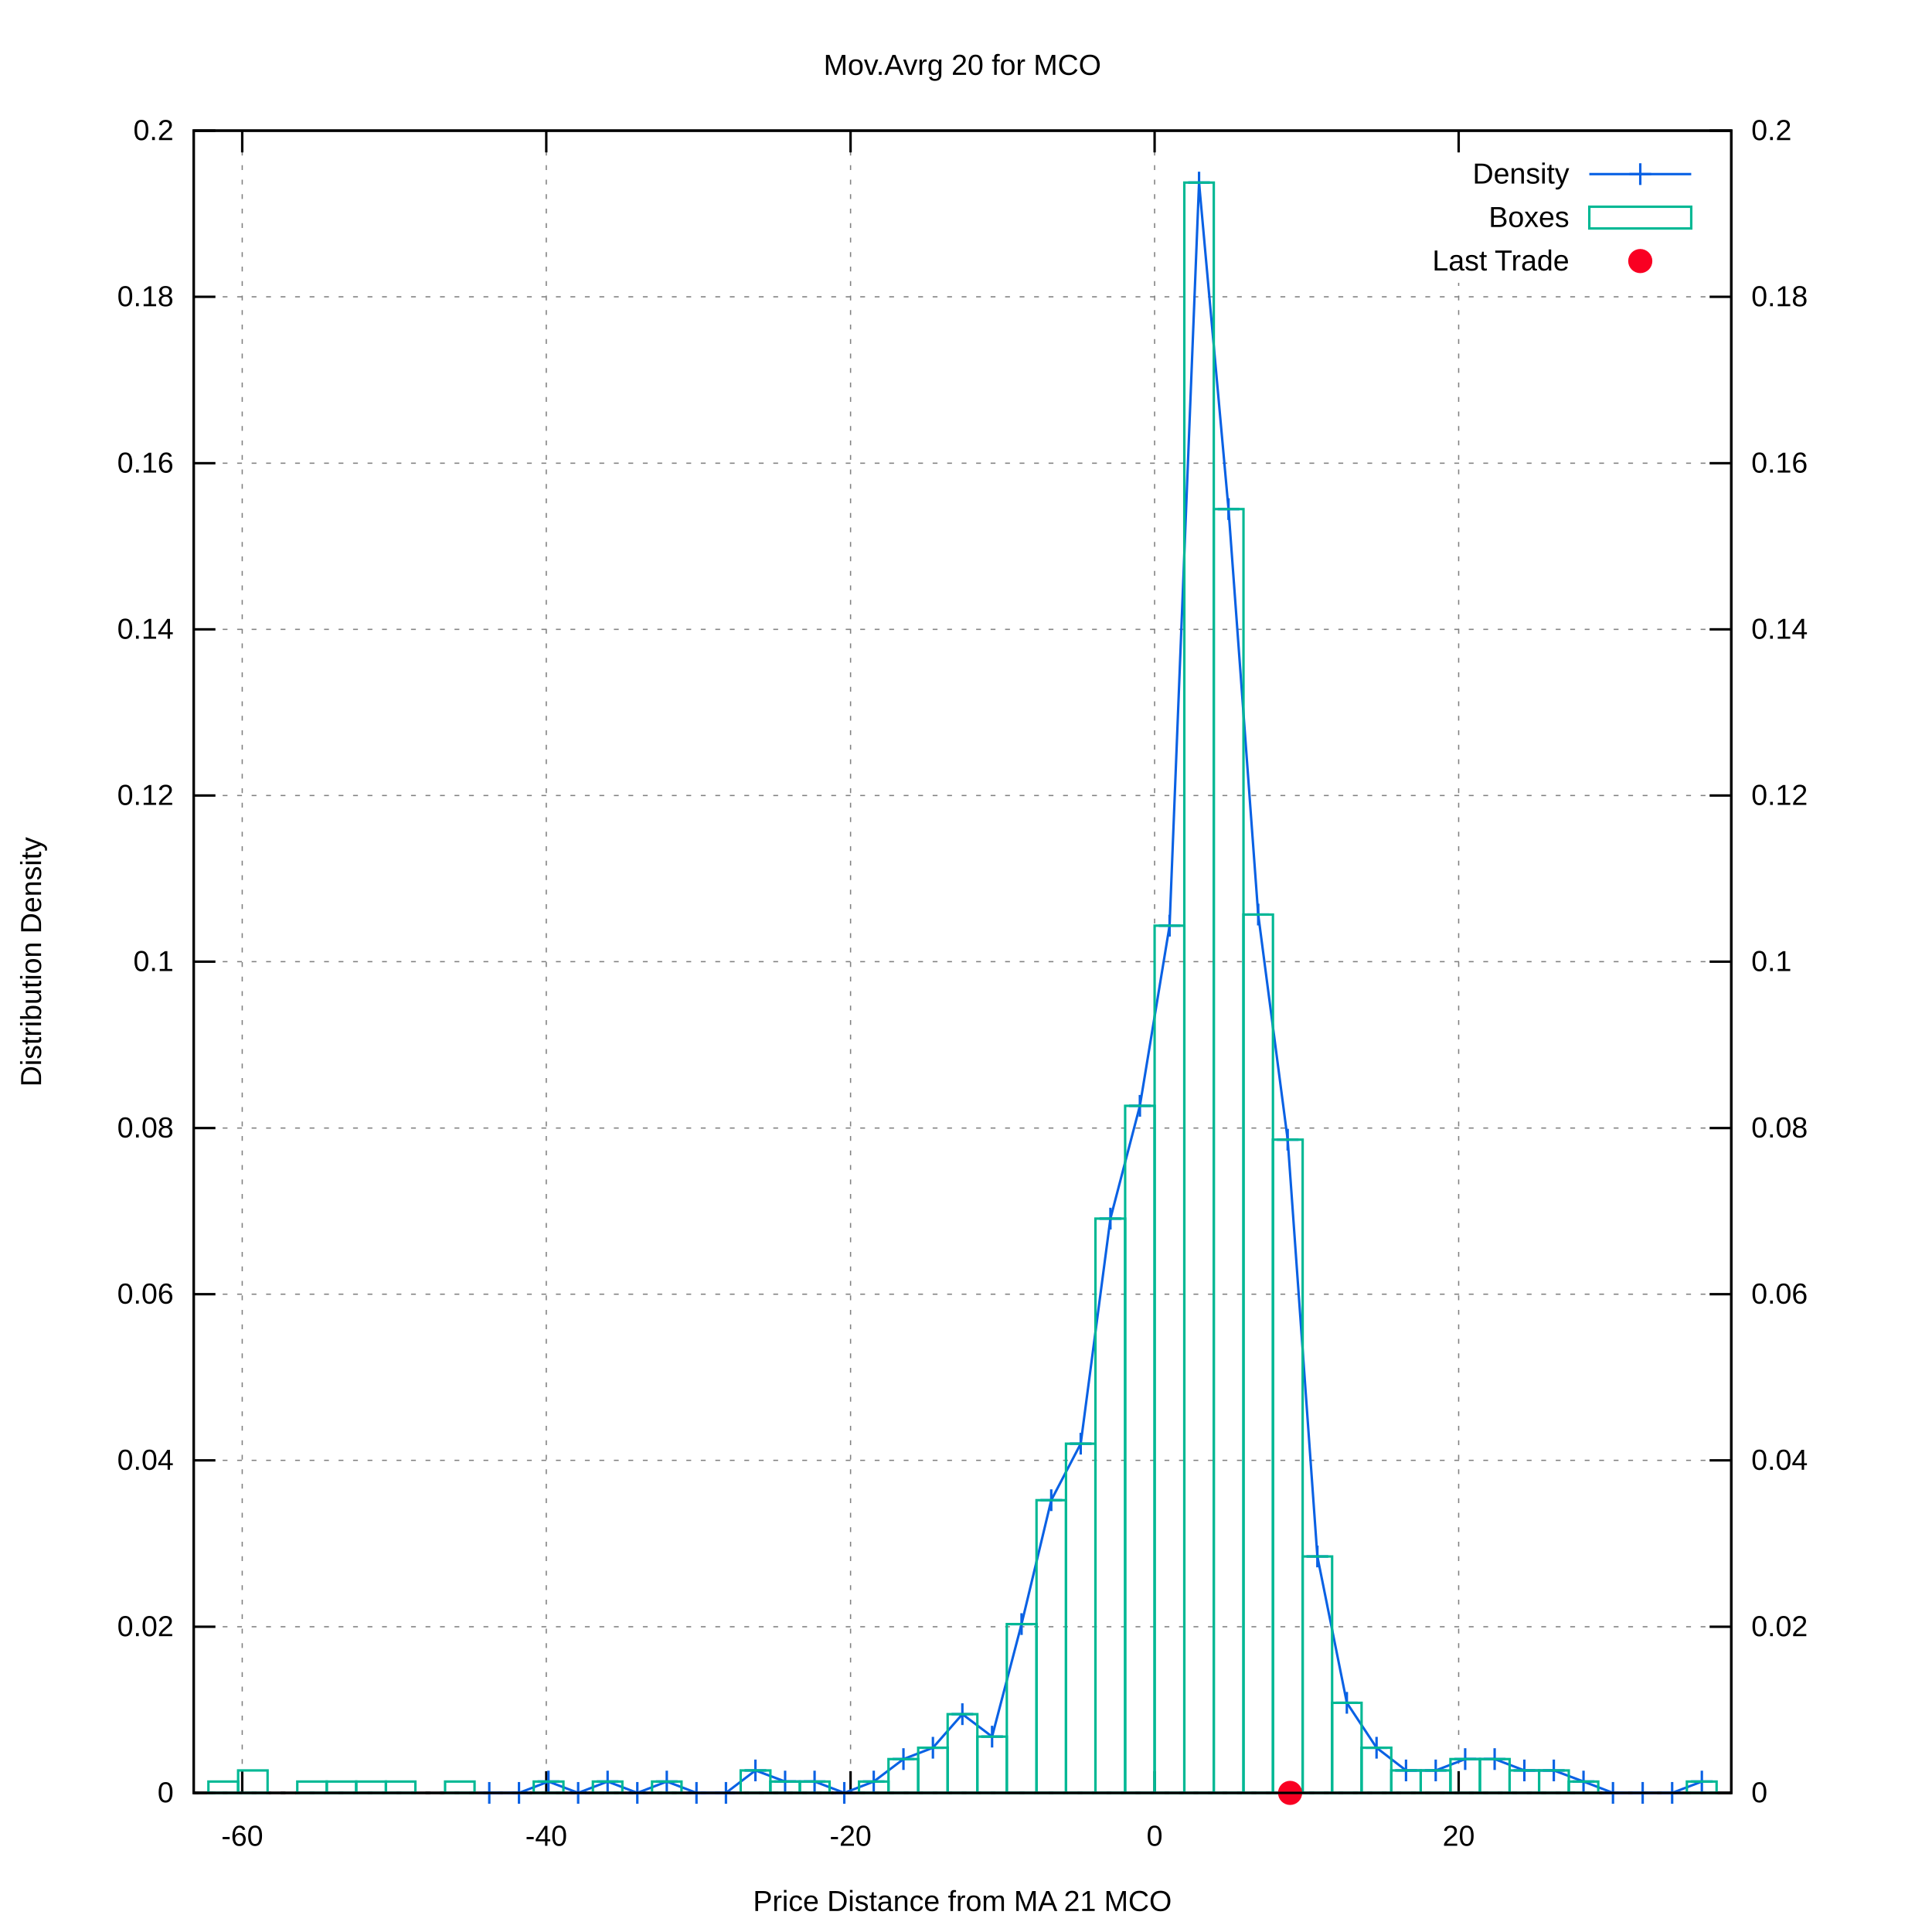
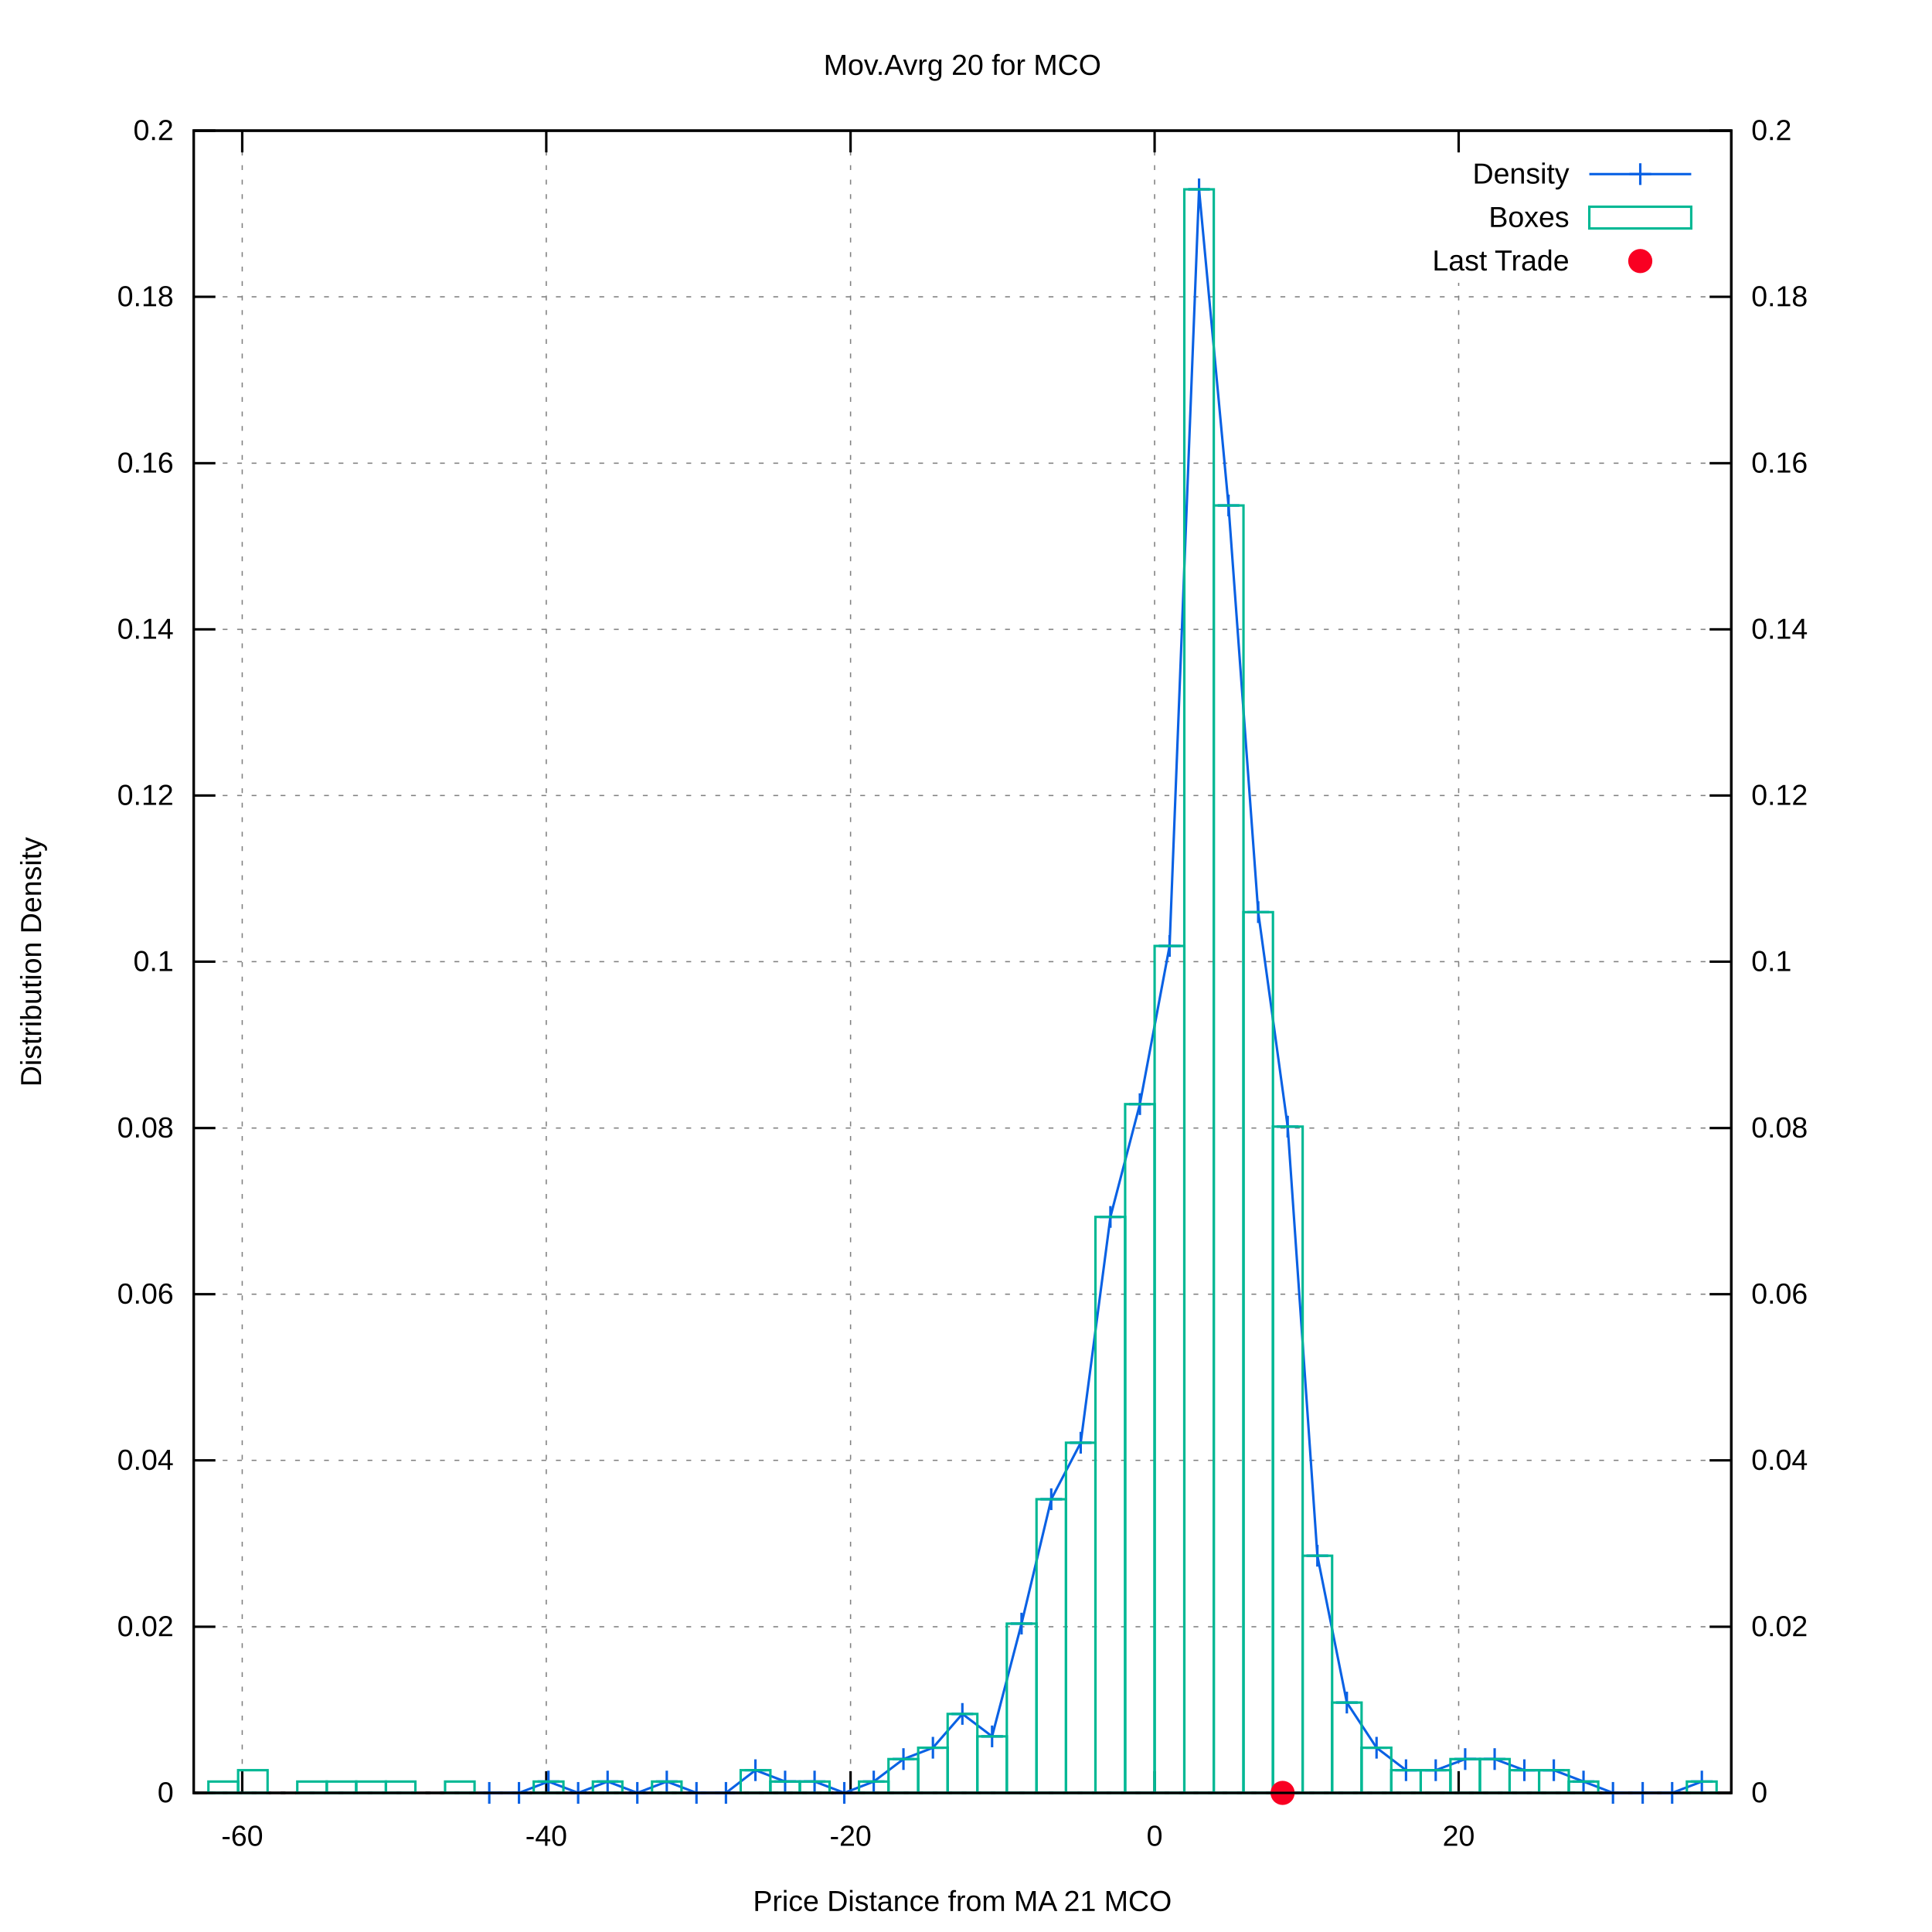
<svg xmlns="http://www.w3.org/2000/svg" xmlns:xlink="http://www.w3.org/1999/xlink" viewBox="0 0 800 800">
  <g id="gnuplot_canvas">
    <rect x="0" y="0" width="800" height="800" fill="#ffffff" />
    <defs>
      <circle id="gpDot" r="0.5" stroke-width="0.5" />
      <path id="gpPt0" stroke-width="0.222" stroke="currentColor" d="M-1,0 h2 M0,-1 v2" />
      <path id="gpPt1" stroke-width="0.222" stroke="currentColor" d="M-1,-1 L1,1 M1,-1 L-1,1" />
      <path id="gpPt2" stroke-width="0.222" stroke="currentColor" d="M-1,0 L1,0 M0,-1 L0,1 M-1,-1 L1,1 M-1,1 L1,-1" />
      <rect id="gpPt3" stroke-width="0.222" stroke="currentColor" x="-1" y="-1" width="2" height="2" />
      <rect id="gpPt4" stroke-width="0.222" stroke="currentColor" fill="currentColor" x="-1" y="-1" width="2" height="2" />
      <circle id="gpPt5" stroke-width="0.222" stroke="currentColor" cx="0" cy="0" r="1" />
      <use xlink:href="#gpPt5" id="gpPt6" fill="currentColor" stroke="none" />
      <path id="gpPt7" stroke-width="0.222" stroke="currentColor" d="M0,-1.33 L-1.33,0.67 L1.33,0.67 z" />
      <use xlink:href="#gpPt7" id="gpPt8" fill="currentColor" stroke="none" />
      <use xlink:href="#gpPt7" id="gpPt9" stroke="currentColor" transform="rotate(180)" />
      <use xlink:href="#gpPt9" id="gpPt10" fill="currentColor" stroke="none" />
      <use xlink:href="#gpPt3" id="gpPt11" stroke="currentColor" transform="rotate(45)" />
      <use xlink:href="#gpPt11" id="gpPt12" fill="currentColor" stroke="none" />
      <path id="gpPt13" stroke-width="0.222" stroke="currentColor" d="M0,1.330 L1.265,0.411 L0.782,-1.067 L-0.782,-1.076 L-1.265,0.411 z" />
      <use xlink:href="#gpPt13" id="gpPt14" fill="currentColor" stroke="none" />
      <filter id="textbox" filterUnits="objectBoundingBox" x="0" y="0" height="1" width="1">
        <feFlood flood-color="#FFFFFF" flood-opacity="1" result="bgnd" />
        <feComposite in="SourceGraphic" in2="bgnd" operator="atop" />
      </filter>
      <filter id="greybox" filterUnits="objectBoundingBox" x="0" y="0" height="1" width="1">
        <feFlood flood-color="lightgrey" flood-opacity="1" result="grey" />
        <feComposite in="SourceGraphic" in2="grey" operator="atop" />
      </filter>
    </defs>
    <g fill="none" color="#FFFFFF" stroke="black" stroke-width="1.00" stroke-linecap="butt" stroke-linejoin="miter">
</g>
    <g fill="none" color="black" stroke="currentColor" stroke-width="1.00" stroke-linecap="butt" stroke-linejoin="miter">
</g>
    <g fill="none" color="black" stroke="black" stroke-width="0.50" stroke-linecap="butt" stroke-linejoin="miter">
</g>
    <g fill="none" color="gray" stroke="currentColor" stroke-width="0.50" stroke-linecap="butt" stroke-linejoin="miter">
      <path stroke="gray" stroke-dasharray="2,4" class="gridline" d="M80.2,742.4 L716.9,742.4  " />
    </g>
    <g fill="none" color="gray" stroke="gray" stroke-width="1.00" stroke-linecap="butt" stroke-linejoin="miter">
</g>
    <g fill="none" color="black" stroke="currentColor" stroke-width="1.00" stroke-linecap="butt" stroke-linejoin="miter">
      <path stroke="black" d="M80.2,742.4 L89.2,742.4  " />
      <g transform="translate(71.9,746.3)" stroke="none" fill="black" font-family="arial" font-size="12.00" text-anchor="end">
        <text>
          <tspan font-family="arial"> 0</tspan>
        </text>
      </g>
    </g>
    <g fill="none" color="black" stroke="currentColor" stroke-width="1.00" stroke-linecap="butt" stroke-linejoin="miter">
</g>
    <g fill="none" color="black" stroke="black" stroke-width="0.50" stroke-linecap="butt" stroke-linejoin="miter">
</g>
    <g fill="none" color="gray" stroke="currentColor" stroke-width="0.50" stroke-linecap="butt" stroke-linejoin="miter">
      <path stroke="gray" stroke-dasharray="2,4" class="gridline" d="M80.2,673.6 L716.9,673.6  " />
    </g>
    <g fill="none" color="gray" stroke="gray" stroke-width="1.00" stroke-linecap="butt" stroke-linejoin="miter">
</g>
    <g fill="none" color="black" stroke="currentColor" stroke-width="1.00" stroke-linecap="butt" stroke-linejoin="miter">
      <path stroke="black" d="M80.2,673.6 L89.2,673.6  " />
      <g transform="translate(71.9,677.5)" stroke="none" fill="black" font-family="arial" font-size="12.00" text-anchor="end">
        <text>
          <tspan font-family="arial"> 0.02</tspan>
        </text>
      </g>
    </g>
    <g fill="none" color="black" stroke="currentColor" stroke-width="1.00" stroke-linecap="butt" stroke-linejoin="miter">
</g>
    <g fill="none" color="black" stroke="black" stroke-width="0.50" stroke-linecap="butt" stroke-linejoin="miter">
</g>
    <g fill="none" color="gray" stroke="currentColor" stroke-width="0.50" stroke-linecap="butt" stroke-linejoin="miter">
      <path stroke="gray" stroke-dasharray="2,4" class="gridline" d="M80.2,604.7 L716.9,604.7  " />
    </g>
    <g fill="none" color="gray" stroke="gray" stroke-width="1.00" stroke-linecap="butt" stroke-linejoin="miter">
</g>
    <g fill="none" color="black" stroke="currentColor" stroke-width="1.00" stroke-linecap="butt" stroke-linejoin="miter">
      <path stroke="black" d="M80.2,604.7 L89.2,604.7  " />
      <g transform="translate(71.9,608.6)" stroke="none" fill="black" font-family="arial" font-size="12.00" text-anchor="end">
        <text>
          <tspan font-family="arial"> 0.04</tspan>
        </text>
      </g>
    </g>
    <g fill="none" color="black" stroke="currentColor" stroke-width="1.00" stroke-linecap="butt" stroke-linejoin="miter">
</g>
    <g fill="none" color="black" stroke="black" stroke-width="0.50" stroke-linecap="butt" stroke-linejoin="miter">
</g>
    <g fill="none" color="gray" stroke="currentColor" stroke-width="0.50" stroke-linecap="butt" stroke-linejoin="miter">
      <path stroke="gray" stroke-dasharray="2,4" class="gridline" d="M80.2,535.9 L716.9,535.9  " />
    </g>
    <g fill="none" color="gray" stroke="gray" stroke-width="1.00" stroke-linecap="butt" stroke-linejoin="miter">
</g>
    <g fill="none" color="black" stroke="currentColor" stroke-width="1.00" stroke-linecap="butt" stroke-linejoin="miter">
      <path stroke="black" d="M80.2,535.9 L89.2,535.9  " />
      <g transform="translate(71.9,539.8)" stroke="none" fill="black" font-family="arial" font-size="12.00" text-anchor="end">
        <text>
          <tspan font-family="arial"> 0.06</tspan>
        </text>
      </g>
    </g>
    <g fill="none" color="black" stroke="currentColor" stroke-width="1.00" stroke-linecap="butt" stroke-linejoin="miter">
</g>
    <g fill="none" color="black" stroke="black" stroke-width="0.50" stroke-linecap="butt" stroke-linejoin="miter">
</g>
    <g fill="none" color="gray" stroke="currentColor" stroke-width="0.50" stroke-linecap="butt" stroke-linejoin="miter">
      <path stroke="gray" stroke-dasharray="2,4" class="gridline" d="M80.2,467.1 L716.9,467.1  " />
    </g>
    <g fill="none" color="gray" stroke="gray" stroke-width="1.00" stroke-linecap="butt" stroke-linejoin="miter">
</g>
    <g fill="none" color="black" stroke="currentColor" stroke-width="1.00" stroke-linecap="butt" stroke-linejoin="miter">
      <path stroke="black" d="M80.2,467.1 L89.2,467.1  " />
      <g transform="translate(71.9,471.0)" stroke="none" fill="black" font-family="arial" font-size="12.00" text-anchor="end">
        <text>
          <tspan font-family="arial"> 0.08</tspan>
        </text>
      </g>
    </g>
    <g fill="none" color="black" stroke="currentColor" stroke-width="1.00" stroke-linecap="butt" stroke-linejoin="miter">
</g>
    <g fill="none" color="black" stroke="black" stroke-width="0.50" stroke-linecap="butt" stroke-linejoin="miter">
</g>
    <g fill="none" color="gray" stroke="currentColor" stroke-width="0.50" stroke-linecap="butt" stroke-linejoin="miter">
      <path stroke="gray" stroke-dasharray="2,4" class="gridline" d="M80.2,398.2 L716.9,398.2  " />
    </g>
    <g fill="none" color="gray" stroke="gray" stroke-width="1.00" stroke-linecap="butt" stroke-linejoin="miter">
</g>
    <g fill="none" color="black" stroke="currentColor" stroke-width="1.00" stroke-linecap="butt" stroke-linejoin="miter">
      <path stroke="black" d="M80.2,398.2 L89.2,398.2  " />
      <g transform="translate(71.9,402.1)" stroke="none" fill="black" font-family="arial" font-size="12.00" text-anchor="end">
        <text>
          <tspan font-family="arial"> 0.1</tspan>
        </text>
      </g>
    </g>
    <g fill="none" color="black" stroke="currentColor" stroke-width="1.00" stroke-linecap="butt" stroke-linejoin="miter">
</g>
    <g fill="none" color="black" stroke="black" stroke-width="0.50" stroke-linecap="butt" stroke-linejoin="miter">
</g>
    <g fill="none" color="gray" stroke="currentColor" stroke-width="0.50" stroke-linecap="butt" stroke-linejoin="miter">
      <path stroke="gray" stroke-dasharray="2,4" class="gridline" d="M80.2,329.4 L716.9,329.4  " />
    </g>
    <g fill="none" color="gray" stroke="gray" stroke-width="1.00" stroke-linecap="butt" stroke-linejoin="miter">
</g>
    <g fill="none" color="black" stroke="currentColor" stroke-width="1.00" stroke-linecap="butt" stroke-linejoin="miter">
      <path stroke="black" d="M80.2,329.4 L89.2,329.4  " />
      <g transform="translate(71.9,333.3)" stroke="none" fill="black" font-family="arial" font-size="12.00" text-anchor="end">
        <text>
          <tspan font-family="arial"> 0.12</tspan>
        </text>
      </g>
    </g>
    <g fill="none" color="black" stroke="currentColor" stroke-width="1.00" stroke-linecap="butt" stroke-linejoin="miter">
</g>
    <g fill="none" color="black" stroke="black" stroke-width="0.50" stroke-linecap="butt" stroke-linejoin="miter">
</g>
    <g fill="none" color="gray" stroke="currentColor" stroke-width="0.50" stroke-linecap="butt" stroke-linejoin="miter">
      <path stroke="gray" stroke-dasharray="2,4" class="gridline" d="M80.2,260.6 L716.9,260.6  " />
    </g>
    <g fill="none" color="gray" stroke="gray" stroke-width="1.00" stroke-linecap="butt" stroke-linejoin="miter">
</g>
    <g fill="none" color="black" stroke="currentColor" stroke-width="1.00" stroke-linecap="butt" stroke-linejoin="miter">
      <path stroke="black" d="M80.2,260.6 L89.2,260.6  " />
      <g transform="translate(71.9,264.5)" stroke="none" fill="black" font-family="arial" font-size="12.00" text-anchor="end">
        <text>
          <tspan font-family="arial"> 0.14</tspan>
        </text>
      </g>
    </g>
    <g fill="none" color="black" stroke="currentColor" stroke-width="1.00" stroke-linecap="butt" stroke-linejoin="miter">
</g>
    <g fill="none" color="black" stroke="black" stroke-width="0.50" stroke-linecap="butt" stroke-linejoin="miter">
</g>
    <g fill="none" color="gray" stroke="currentColor" stroke-width="0.50" stroke-linecap="butt" stroke-linejoin="miter">
      <path stroke="gray" stroke-dasharray="2,4" class="gridline" d="M80.2,191.8 L716.9,191.8  " />
    </g>
    <g fill="none" color="gray" stroke="gray" stroke-width="1.00" stroke-linecap="butt" stroke-linejoin="miter">
</g>
    <g fill="none" color="black" stroke="currentColor" stroke-width="1.00" stroke-linecap="butt" stroke-linejoin="miter">
      <path stroke="black" d="M80.2,191.8 L89.2,191.8  " />
      <g transform="translate(71.9,195.7)" stroke="none" fill="black" font-family="arial" font-size="12.00" text-anchor="end">
        <text>
          <tspan font-family="arial"> 0.16</tspan>
        </text>
      </g>
    </g>
    <g fill="none" color="black" stroke="currentColor" stroke-width="1.00" stroke-linecap="butt" stroke-linejoin="miter">
</g>
    <g fill="none" color="black" stroke="black" stroke-width="0.50" stroke-linecap="butt" stroke-linejoin="miter">
</g>
    <g fill="none" color="gray" stroke="currentColor" stroke-width="0.50" stroke-linecap="butt" stroke-linejoin="miter">
      <path stroke="gray" stroke-dasharray="2,4" class="gridline" d="M80.2,122.9 L716.9,122.9  " />
    </g>
    <g fill="none" color="gray" stroke="gray" stroke-width="1.00" stroke-linecap="butt" stroke-linejoin="miter">
</g>
    <g fill="none" color="black" stroke="currentColor" stroke-width="1.00" stroke-linecap="butt" stroke-linejoin="miter">
      <path stroke="black" d="M80.2,122.9 L89.2,122.9  " />
      <g transform="translate(71.9,126.8)" stroke="none" fill="black" font-family="arial" font-size="12.00" text-anchor="end">
        <text>
          <tspan font-family="arial"> 0.18</tspan>
        </text>
      </g>
    </g>
    <g fill="none" color="black" stroke="currentColor" stroke-width="1.00" stroke-linecap="butt" stroke-linejoin="miter">
</g>
    <g fill="none" color="black" stroke="black" stroke-width="0.50" stroke-linecap="butt" stroke-linejoin="miter">
</g>
    <g fill="none" color="gray" stroke="currentColor" stroke-width="0.50" stroke-linecap="butt" stroke-linejoin="miter">
      <path stroke="gray" stroke-dasharray="2,4" class="gridline" d="M80.2,54.1 L716.9,54.1  " />
    </g>
    <g fill="none" color="gray" stroke="gray" stroke-width="1.00" stroke-linecap="butt" stroke-linejoin="miter">
</g>
    <g fill="none" color="black" stroke="currentColor" stroke-width="1.00" stroke-linecap="butt" stroke-linejoin="miter">
      <path stroke="black" d="M80.2,54.1 L89.2,54.1  " />
      <g transform="translate(71.9,58.0)" stroke="none" fill="black" font-family="arial" font-size="12.00" text-anchor="end">
        <text>
          <tspan font-family="arial"> 0.2</tspan>
        </text>
      </g>
    </g>
    <g fill="none" color="black" stroke="currentColor" stroke-width="1.00" stroke-linecap="butt" stroke-linejoin="miter">
</g>
    <g fill="none" color="black" stroke="black" stroke-width="0.50" stroke-linecap="butt" stroke-linejoin="miter">
</g>
    <g fill="none" color="gray" stroke="currentColor" stroke-width="0.50" stroke-linecap="butt" stroke-linejoin="miter">
      <path stroke="gray" stroke-dasharray="2,4" class="gridline" d="M100.3,742.4 L100.3,54.1  " />
    </g>
    <g fill="none" color="gray" stroke="gray" stroke-width="1.00" stroke-linecap="butt" stroke-linejoin="miter">
</g>
    <g fill="none" color="black" stroke="currentColor" stroke-width="1.00" stroke-linecap="butt" stroke-linejoin="miter">
      <path stroke="black" d="M100.3,742.4 L100.3,733.4 M100.3,54.1 L100.3,63.1  " />
      <g transform="translate(100.3,764.3)" stroke="none" fill="black" font-family="arial" font-size="12.00" text-anchor="middle">
        <text>
          <tspan font-family="arial">-60</tspan>
        </text>
      </g>
    </g>
    <g fill="none" color="black" stroke="currentColor" stroke-width="1.00" stroke-linecap="butt" stroke-linejoin="miter">
</g>
    <g fill="none" color="black" stroke="black" stroke-width="0.50" stroke-linecap="butt" stroke-linejoin="miter">
</g>
    <g fill="none" color="gray" stroke="currentColor" stroke-width="0.50" stroke-linecap="butt" stroke-linejoin="miter">
      <path stroke="gray" stroke-dasharray="2,4" class="gridline" d="M226.2,742.4 L226.2,54.1  " />
    </g>
    <g fill="none" color="gray" stroke="gray" stroke-width="1.00" stroke-linecap="butt" stroke-linejoin="miter">
</g>
    <g fill="none" color="black" stroke="currentColor" stroke-width="1.00" stroke-linecap="butt" stroke-linejoin="miter">
      <path stroke="black" d="M226.2,742.4 L226.2,733.4 M226.2,54.1 L226.2,63.1  " />
      <g transform="translate(226.2,764.3)" stroke="none" fill="black" font-family="arial" font-size="12.00" text-anchor="middle">
        <text>
          <tspan font-family="arial">-40</tspan>
        </text>
      </g>
    </g>
    <g fill="none" color="black" stroke="currentColor" stroke-width="1.00" stroke-linecap="butt" stroke-linejoin="miter">
</g>
    <g fill="none" color="black" stroke="black" stroke-width="0.50" stroke-linecap="butt" stroke-linejoin="miter">
</g>
    <g fill="none" color="gray" stroke="currentColor" stroke-width="0.50" stroke-linecap="butt" stroke-linejoin="miter">
      <path stroke="gray" stroke-dasharray="2,4" class="gridline" d="M352.2,742.4 L352.2,54.1  " />
    </g>
    <g fill="none" color="gray" stroke="gray" stroke-width="1.00" stroke-linecap="butt" stroke-linejoin="miter">
</g>
    <g fill="none" color="black" stroke="currentColor" stroke-width="1.00" stroke-linecap="butt" stroke-linejoin="miter">
      <path stroke="black" d="M352.2,742.4 L352.2,733.4 M352.2,54.1 L352.2,63.1  " />
      <g transform="translate(352.2,764.3)" stroke="none" fill="black" font-family="arial" font-size="12.00" text-anchor="middle">
        <text>
          <tspan font-family="arial">-20</tspan>
        </text>
      </g>
    </g>
    <g fill="none" color="black" stroke="currentColor" stroke-width="1.00" stroke-linecap="butt" stroke-linejoin="miter">
</g>
    <g fill="none" color="black" stroke="black" stroke-width="0.50" stroke-linecap="butt" stroke-linejoin="miter">
</g>
    <g fill="none" color="gray" stroke="currentColor" stroke-width="0.50" stroke-linecap="butt" stroke-linejoin="miter">
      <path stroke="gray" stroke-dasharray="2,4" class="gridline" d="M478.1,742.4 L478.1,54.1  " />
    </g>
    <g fill="none" color="gray" stroke="gray" stroke-width="1.00" stroke-linecap="butt" stroke-linejoin="miter">
</g>
    <g fill="none" color="black" stroke="currentColor" stroke-width="1.00" stroke-linecap="butt" stroke-linejoin="miter">
      <path stroke="black" d="M478.1,742.4 L478.1,733.4 M478.1,54.1 L478.1,63.1  " />
      <g transform="translate(478.1,764.3)" stroke="none" fill="black" font-family="arial" font-size="12.00" text-anchor="middle">
        <text>
          <tspan font-family="arial"> 0</tspan>
        </text>
      </g>
    </g>
    <g fill="none" color="black" stroke="currentColor" stroke-width="1.00" stroke-linecap="butt" stroke-linejoin="miter">
</g>
    <g fill="none" color="black" stroke="black" stroke-width="0.50" stroke-linecap="butt" stroke-linejoin="miter">
</g>
    <g fill="none" color="gray" stroke="currentColor" stroke-width="0.50" stroke-linecap="butt" stroke-linejoin="miter">
      <path stroke="gray" stroke-dasharray="2,4" class="gridline" d="M604.0,742.4 L604.0,117.1 M604.0,63.1 L604.0,54.1  " />
    </g>
    <g fill="none" color="gray" stroke="gray" stroke-width="1.00" stroke-linecap="butt" stroke-linejoin="miter">
</g>
    <g fill="none" color="black" stroke="currentColor" stroke-width="1.00" stroke-linecap="butt" stroke-linejoin="miter">
      <path stroke="black" d="M604.0,742.4 L604.0,733.4 M604.0,54.1 L604.0,63.1  " />
      <g transform="translate(604.0,764.3)" stroke="none" fill="black" font-family="arial" font-size="12.00" text-anchor="middle">
        <text>
          <tspan font-family="arial"> 20</tspan>
        </text>
      </g>
    </g>
    <g fill="none" color="black" stroke="currentColor" stroke-width="1.00" stroke-linecap="butt" stroke-linejoin="miter">
      <path stroke="black" d="M716.9,742.4 L707.9,742.4  " />
      <g transform="translate(725.2,746.3)" stroke="none" fill="black" font-family="arial" font-size="12.00" text-anchor="start">
        <text>
          <tspan font-family="arial"> 0</tspan>
        </text>
      </g>
    </g>
    <g fill="none" color="black" stroke="currentColor" stroke-width="1.00" stroke-linecap="butt" stroke-linejoin="miter">
      <path stroke="black" d="M716.9,673.6 L707.9,673.6  " />
      <g transform="translate(725.2,677.5)" stroke="none" fill="black" font-family="arial" font-size="12.00" text-anchor="start">
        <text>
          <tspan font-family="arial"> 0.02</tspan>
        </text>
      </g>
    </g>
    <g fill="none" color="black" stroke="currentColor" stroke-width="1.00" stroke-linecap="butt" stroke-linejoin="miter">
      <path stroke="black" d="M716.9,604.7 L707.9,604.7  " />
      <g transform="translate(725.2,608.6)" stroke="none" fill="black" font-family="arial" font-size="12.00" text-anchor="start">
        <text>
          <tspan font-family="arial"> 0.04</tspan>
        </text>
      </g>
    </g>
    <g fill="none" color="black" stroke="currentColor" stroke-width="1.00" stroke-linecap="butt" stroke-linejoin="miter">
      <path stroke="black" d="M716.9,535.9 L707.9,535.9  " />
      <g transform="translate(725.2,539.8)" stroke="none" fill="black" font-family="arial" font-size="12.00" text-anchor="start">
        <text>
          <tspan font-family="arial"> 0.06</tspan>
        </text>
      </g>
    </g>
    <g fill="none" color="black" stroke="currentColor" stroke-width="1.00" stroke-linecap="butt" stroke-linejoin="miter">
      <path stroke="black" d="M716.9,467.1 L707.9,467.1  " />
      <g transform="translate(725.2,471.0)" stroke="none" fill="black" font-family="arial" font-size="12.00" text-anchor="start">
        <text>
          <tspan font-family="arial"> 0.08</tspan>
        </text>
      </g>
    </g>
    <g fill="none" color="black" stroke="currentColor" stroke-width="1.00" stroke-linecap="butt" stroke-linejoin="miter">
      <path stroke="black" d="M716.9,398.2 L707.9,398.2  " />
      <g transform="translate(725.2,402.1)" stroke="none" fill="black" font-family="arial" font-size="12.00" text-anchor="start">
        <text>
          <tspan font-family="arial"> 0.1</tspan>
        </text>
      </g>
    </g>
    <g fill="none" color="black" stroke="currentColor" stroke-width="1.00" stroke-linecap="butt" stroke-linejoin="miter">
      <path stroke="black" d="M716.9,329.4 L707.9,329.4  " />
      <g transform="translate(725.2,333.3)" stroke="none" fill="black" font-family="arial" font-size="12.00" text-anchor="start">
        <text>
          <tspan font-family="arial"> 0.12</tspan>
        </text>
      </g>
    </g>
    <g fill="none" color="black" stroke="currentColor" stroke-width="1.00" stroke-linecap="butt" stroke-linejoin="miter">
      <path stroke="black" d="M716.9,260.6 L707.9,260.6  " />
      <g transform="translate(725.2,264.5)" stroke="none" fill="black" font-family="arial" font-size="12.00" text-anchor="start">
        <text>
          <tspan font-family="arial"> 0.14</tspan>
        </text>
      </g>
    </g>
    <g fill="none" color="black" stroke="currentColor" stroke-width="1.00" stroke-linecap="butt" stroke-linejoin="miter">
      <path stroke="black" d="M716.9,191.8 L707.9,191.8  " />
      <g transform="translate(725.2,195.7)" stroke="none" fill="black" font-family="arial" font-size="12.00" text-anchor="start">
        <text>
          <tspan font-family="arial"> 0.16</tspan>
        </text>
      </g>
    </g>
    <g fill="none" color="black" stroke="currentColor" stroke-width="1.00" stroke-linecap="butt" stroke-linejoin="miter">
      <path stroke="black" d="M716.9,122.9 L707.9,122.9  " />
      <g transform="translate(725.2,126.8)" stroke="none" fill="black" font-family="arial" font-size="12.00" text-anchor="start">
        <text>
          <tspan font-family="arial"> 0.18</tspan>
        </text>
      </g>
    </g>
    <g fill="none" color="black" stroke="currentColor" stroke-width="1.00" stroke-linecap="butt" stroke-linejoin="miter">
      <path stroke="black" d="M716.9,54.1 L707.9,54.1  " />
      <g transform="translate(725.2,58.0)" stroke="none" fill="black" font-family="arial" font-size="12.00" text-anchor="start">
        <text>
          <tspan font-family="arial"> 0.2</tspan>
        </text>
      </g>
    </g>
    <g fill="none" color="black" stroke="currentColor" stroke-width="1.00" stroke-linecap="butt" stroke-linejoin="miter">
</g>
    <g fill="none" color="gray" stroke="currentColor" stroke-width="1.00" stroke-linecap="butt" stroke-linejoin="miter">
      <path stroke="black" stroke-dasharray="2,4" d="M80.2,742.4 L716.9,742.4  " />
    </g>
    <g fill="none" color="black" stroke="currentColor" stroke-width="1.00" stroke-linecap="butt" stroke-linejoin="miter">
      <path stroke="black" d="M80.2,54.1 L80.2,742.4 L716.9,742.4 L716.9,54.1 L80.2,54.1 Z  " />
    </g>
    <g fill="none" color="black" stroke="currentColor" stroke-width="1.00" stroke-linecap="butt" stroke-linejoin="miter">
      <g transform="translate(17.0,398.3) rotate(270)" stroke="none" fill="black" font-family="arial" font-size="12.00" text-anchor="middle">
        <text>
          <tspan font-family="arial">Distribution Density</tspan>
        </text>
      </g>
    </g>
    <g fill="none" color="black" stroke="currentColor" stroke-width="1.00" stroke-linecap="butt" stroke-linejoin="miter">
      <g transform="translate(398.5,791.3)" stroke="none" fill="black" font-family="arial" font-size="12.00" text-anchor="middle">
        <text>
          <tspan font-family="arial">Price Distance from MA 21 MCO</tspan>
        </text>
      </g>
    </g>
    <g fill="none" color="black" stroke="currentColor" stroke-width="1.00" stroke-linecap="butt" stroke-linejoin="miter">
      <g transform="translate(398.5,31.0)" stroke="none" fill="black" font-family="arial" font-size="12.00" text-anchor="middle">
        <text>
          <tspan font-family="arial">Mov.Avrg 20 for MCO </tspan>
        </text>
      </g>
    </g>
    <g id="gnuplot_plot_1">
      <g fill="none" color="black" stroke="currentColor" stroke-width="1.00" stroke-linecap="butt" stroke-linejoin="miter">
        <g transform="translate(649.8,76.0)" stroke="none" fill="black" font-family="arial" font-size="12.00" text-anchor="end">
          <text>
            <tspan font-family="arial">Density</tspan>
          </text>
        </g>
      </g>
      <g fill="none" color="black" stroke="currentColor" stroke-width="1.00" stroke-linecap="butt" stroke-linejoin="miter">
-         <path stroke="rgb(  9,  97, 228)" d="M658.1,72.1 L700.3,72.1 M202.6,742.4 L214.9,742.4 L227.1,737.7 L239.4,742.4 L251.6,737.7 L263.9,742.4   L276.1,737.7 L288.4,742.4 L300.6,742.4 L312.8,733.1 L325.1,737.7 L337.3,737.7 L349.6,742.4 L361.8,737.7   L374.1,728.4 L386.3,723.7 L398.5,709.8 L410.8,719.1 L423.0,672.5 L435.3,621.2 L447.5,597.8 L459.8,504.6   L472.0,457.9 L484.3,383.3 L496.5,75.6 L508.7,210.8 L521.0,378.7 L533.2,471.9 L545.5,644.5 L557.7,705.1   L570.0,723.7 L582.2,733.1 L594.5,733.1 L606.7,728.4 L618.9,728.4 L631.2,733.1 L643.4,733.1 L655.7,737.7   L667.9,742.4 L680.2,742.4 L692.4,742.4 L704.7,737.7  " />
+         <path stroke="rgb(  9,  97, 228)" d="M658.1,72.1 L700.3,72.1 M202.6,742.4 L214.9,742.4 L227.1,737.7 L239.4,742.4 L251.6,737.7 L263.9,742.4   L276.1,737.7 L288.4,742.4 L300.6,742.4 L312.8,733.0 L325.1,737.7 L337.3,737.7 L349.6,742.4 L361.8,737.7   L374.1,728.4 L386.3,723.7 L398.5,709.7 L410.8,719.0 L423.0,672.3 L435.3,620.8 L447.5,597.4 L459.8,503.9   L472.0,457.2 L484.3,391.7 L496.5,78.4 L508.7,209.3 L521.0,377.7 L533.2,466.5 L545.5,644.2 L557.7,705.0   L570.0,723.7 L582.2,733.0 L594.5,733.0 L606.7,728.4 L618.9,728.4 L631.2,733.0 L643.4,733.0 L655.7,737.7   L667.9,742.4 L680.2,742.4 L692.4,742.4 L704.7,737.7  " />
        <use xlink:href="#gpPt0" transform="translate(202.6,742.4) scale(4.50)" color="rgb(  9,  97, 228)" />
        <use xlink:href="#gpPt0" transform="translate(214.9,742.4) scale(4.50)" color="rgb(  9,  97, 228)" />
        <use xlink:href="#gpPt0" transform="translate(227.1,737.7) scale(4.50)" color="rgb(  9,  97, 228)" />
        <use xlink:href="#gpPt0" transform="translate(239.4,742.4) scale(4.50)" color="rgb(  9,  97, 228)" />
        <use xlink:href="#gpPt0" transform="translate(251.6,737.7) scale(4.50)" color="rgb(  9,  97, 228)" />
        <use xlink:href="#gpPt0" transform="translate(263.9,742.4) scale(4.50)" color="rgb(  9,  97, 228)" />
        <use xlink:href="#gpPt0" transform="translate(276.1,737.7) scale(4.50)" color="rgb(  9,  97, 228)" />
        <use xlink:href="#gpPt0" transform="translate(288.4,742.4) scale(4.50)" color="rgb(  9,  97, 228)" />
        <use xlink:href="#gpPt0" transform="translate(300.6,742.4) scale(4.50)" color="rgb(  9,  97, 228)" />
-         <use xlink:href="#gpPt0" transform="translate(312.8,733.1) scale(4.50)" color="rgb(  9,  97, 228)" />
+         <use xlink:href="#gpPt0" transform="translate(312.8,733.0) scale(4.50)" color="rgb(  9,  97, 228)" />
        <use xlink:href="#gpPt0" transform="translate(325.1,737.7) scale(4.50)" color="rgb(  9,  97, 228)" />
        <use xlink:href="#gpPt0" transform="translate(337.3,737.7) scale(4.50)" color="rgb(  9,  97, 228)" />
        <use xlink:href="#gpPt0" transform="translate(349.6,742.4) scale(4.50)" color="rgb(  9,  97, 228)" />
        <use xlink:href="#gpPt0" transform="translate(361.8,737.7) scale(4.50)" color="rgb(  9,  97, 228)" />
        <use xlink:href="#gpPt0" transform="translate(374.1,728.4) scale(4.50)" color="rgb(  9,  97, 228)" />
        <use xlink:href="#gpPt0" transform="translate(386.3,723.7) scale(4.50)" color="rgb(  9,  97, 228)" />
-         <use xlink:href="#gpPt0" transform="translate(398.5,709.8) scale(4.50)" color="rgb(  9,  97, 228)" />
-         <use xlink:href="#gpPt0" transform="translate(410.8,719.1) scale(4.50)" color="rgb(  9,  97, 228)" />
-         <use xlink:href="#gpPt0" transform="translate(423.0,672.5) scale(4.50)" color="rgb(  9,  97, 228)" />
-         <use xlink:href="#gpPt0" transform="translate(435.3,621.2) scale(4.50)" color="rgb(  9,  97, 228)" />
-         <use xlink:href="#gpPt0" transform="translate(447.5,597.8) scale(4.50)" color="rgb(  9,  97, 228)" />
-         <use xlink:href="#gpPt0" transform="translate(459.8,504.6) scale(4.50)" color="rgb(  9,  97, 228)" />
-         <use xlink:href="#gpPt0" transform="translate(472.0,457.9) scale(4.50)" color="rgb(  9,  97, 228)" />
-         <use xlink:href="#gpPt0" transform="translate(484.3,383.3) scale(4.50)" color="rgb(  9,  97, 228)" />
-         <use xlink:href="#gpPt0" transform="translate(496.5,75.6) scale(4.50)" color="rgb(  9,  97, 228)" />
-         <use xlink:href="#gpPt0" transform="translate(508.7,210.8) scale(4.50)" color="rgb(  9,  97, 228)" />
-         <use xlink:href="#gpPt0" transform="translate(521.0,378.7) scale(4.50)" color="rgb(  9,  97, 228)" />
-         <use xlink:href="#gpPt0" transform="translate(533.2,471.9) scale(4.50)" color="rgb(  9,  97, 228)" />
-         <use xlink:href="#gpPt0" transform="translate(545.5,644.5) scale(4.50)" color="rgb(  9,  97, 228)" />
-         <use xlink:href="#gpPt0" transform="translate(557.7,705.1) scale(4.50)" color="rgb(  9,  97, 228)" />
+         <use xlink:href="#gpPt0" transform="translate(398.5,709.7) scale(4.50)" color="rgb(  9,  97, 228)" />
+         <use xlink:href="#gpPt0" transform="translate(410.8,719.0) scale(4.50)" color="rgb(  9,  97, 228)" />
+         <use xlink:href="#gpPt0" transform="translate(423.0,672.3) scale(4.50)" color="rgb(  9,  97, 228)" />
+         <use xlink:href="#gpPt0" transform="translate(435.3,620.8) scale(4.50)" color="rgb(  9,  97, 228)" />
+         <use xlink:href="#gpPt0" transform="translate(447.5,597.4) scale(4.50)" color="rgb(  9,  97, 228)" />
+         <use xlink:href="#gpPt0" transform="translate(459.8,503.9) scale(4.50)" color="rgb(  9,  97, 228)" />
+         <use xlink:href="#gpPt0" transform="translate(472.0,457.2) scale(4.50)" color="rgb(  9,  97, 228)" />
+         <use xlink:href="#gpPt0" transform="translate(484.3,391.7) scale(4.50)" color="rgb(  9,  97, 228)" />
+         <use xlink:href="#gpPt0" transform="translate(496.5,78.4) scale(4.50)" color="rgb(  9,  97, 228)" />
+         <use xlink:href="#gpPt0" transform="translate(508.7,209.3) scale(4.50)" color="rgb(  9,  97, 228)" />
+         <use xlink:href="#gpPt0" transform="translate(521.0,377.7) scale(4.50)" color="rgb(  9,  97, 228)" />
+         <use xlink:href="#gpPt0" transform="translate(533.2,466.5) scale(4.50)" color="rgb(  9,  97, 228)" />
+         <use xlink:href="#gpPt0" transform="translate(545.5,644.2) scale(4.50)" color="rgb(  9,  97, 228)" />
+         <use xlink:href="#gpPt0" transform="translate(557.7,705.0) scale(4.50)" color="rgb(  9,  97, 228)" />
        <use xlink:href="#gpPt0" transform="translate(570.0,723.7) scale(4.50)" color="rgb(  9,  97, 228)" />
-         <use xlink:href="#gpPt0" transform="translate(582.2,733.1) scale(4.50)" color="rgb(  9,  97, 228)" />
-         <use xlink:href="#gpPt0" transform="translate(594.5,733.1) scale(4.50)" color="rgb(  9,  97, 228)" />
+         <use xlink:href="#gpPt0" transform="translate(582.2,733.0) scale(4.50)" color="rgb(  9,  97, 228)" />
+         <use xlink:href="#gpPt0" transform="translate(594.5,733.0) scale(4.50)" color="rgb(  9,  97, 228)" />
        <use xlink:href="#gpPt0" transform="translate(606.7,728.4) scale(4.50)" color="rgb(  9,  97, 228)" />
        <use xlink:href="#gpPt0" transform="translate(618.9,728.4) scale(4.50)" color="rgb(  9,  97, 228)" />
-         <use xlink:href="#gpPt0" transform="translate(631.2,733.1) scale(4.50)" color="rgb(  9,  97, 228)" />
-         <use xlink:href="#gpPt0" transform="translate(643.4,733.1) scale(4.50)" color="rgb(  9,  97, 228)" />
+         <use xlink:href="#gpPt0" transform="translate(631.2,733.0) scale(4.50)" color="rgb(  9,  97, 228)" />
+         <use xlink:href="#gpPt0" transform="translate(643.4,733.0) scale(4.50)" color="rgb(  9,  97, 228)" />
        <use xlink:href="#gpPt0" transform="translate(655.7,737.7) scale(4.50)" color="rgb(  9,  97, 228)" />
        <use xlink:href="#gpPt0" transform="translate(667.9,742.4) scale(4.50)" color="rgb(  9,  97, 228)" />
        <use xlink:href="#gpPt0" transform="translate(680.2,742.4) scale(4.50)" color="rgb(  9,  97, 228)" />
        <use xlink:href="#gpPt0" transform="translate(692.4,742.4) scale(4.50)" color="rgb(  9,  97, 228)" />
        <use xlink:href="#gpPt0" transform="translate(704.7,737.7) scale(4.50)" color="rgb(  9,  97, 228)" />
        <use xlink:href="#gpPt0" transform="translate(679.2,72.1) scale(4.50)" color="rgb(  9,  97, 228)" />
      </g>
    </g>
    <g id="gnuplot_plot_2">
      <g fill="none" color="black" stroke="currentColor" stroke-width="1.00" stroke-linecap="butt" stroke-linejoin="miter">
        <g transform="translate(649.8,94.0)" stroke="none" fill="black" font-family="arial" font-size="12.00" text-anchor="end">
          <text>
            <tspan font-family="arial">Boxes</tspan>
          </text>
        </g>
      </g>
      <g fill="none" color="black" stroke="currentColor" stroke-width="1.00" stroke-linecap="butt" stroke-linejoin="miter">
        <path stroke="rgb(  0, 184, 148)" d="M658.1,94.6 L700.3,94.6 L700.3,85.6 L658.1,85.6 L658.1,94.6 Z  " />
        <path stroke="rgb(  0, 184, 148)" d="M86.3,742.4 L86.3,737.7 L98.6,737.7 L98.6,742.4 L86.3,742.4 Z  " />
-         <path stroke="rgb(  0, 184, 148)" d="M98.6,742.4 L98.6,733.1 L110.8,733.1 L110.8,742.4 L98.6,742.4 Z  " />
+         <path stroke="rgb(  0, 184, 148)" d="M98.6,742.4 L98.6,733.0 L110.8,733.0 L110.8,742.4 L98.6,742.4 Z  " />
        <path stroke="rgb(  0, 184, 148)" d="M123.1,742.4 L123.1,737.7 L135.3,737.7 L135.3,742.4 L123.1,742.4 Z  " />
        <path stroke="rgb(  0, 184, 148)" d="M135.3,742.4 L135.3,737.7 L147.5,737.7 L147.5,742.4 L135.3,742.4 Z  " />
        <path stroke="rgb(  0, 184, 148)" d="M147.5,742.4 L147.5,737.7 L159.8,737.7 L159.8,742.4 L147.5,742.4 Z  " />
        <path stroke="rgb(  0, 184, 148)" d="M159.8,742.4 L159.8,737.7 L172.0,737.7 L172.0,742.4 L159.8,742.4 Z  " />
        <path stroke="rgb(  0, 184, 148)" d="M184.3,742.4 L184.3,737.7 L196.5,737.7 L196.5,742.4 L184.3,742.4 Z  " />
        <path stroke="rgb(  0, 184, 148)" d="M221.0,742.4 L221.0,737.7 L233.3,737.7 L233.3,742.4 L221.0,742.4 Z  " />
        <path stroke="rgb(  0, 184, 148)" d="M245.5,742.4 L245.5,737.7 L257.7,737.7 L257.7,742.4 L245.5,742.4 Z  " />
        <path stroke="rgb(  0, 184, 148)" d="M270.0,742.4 L270.0,737.7 L282.2,737.7 L282.2,742.4 L270.0,742.4 Z  " />
-         <path stroke="rgb(  0, 184, 148)" d="M306.7,742.4 L306.7,733.1 L319.0,733.1 L319.0,742.4 L306.7,742.4 Z  " />
+         <path stroke="rgb(  0, 184, 148)" d="M306.7,742.4 L306.7,733.0 L319.0,733.0 L319.0,742.4 L306.7,742.4 Z  " />
        <path stroke="rgb(  0, 184, 148)" d="M319.0,742.4 L319.0,737.7 L331.2,737.7 L331.2,742.4 L319.0,742.4 Z  " />
        <path stroke="rgb(  0, 184, 148)" d="M331.2,742.4 L331.2,737.7 L343.5,737.7 L343.5,742.4 L331.2,742.4 Z  " />
        <path stroke="rgb(  0, 184, 148)" d="M355.7,742.4 L355.7,737.7 L367.9,737.7 L367.9,742.4 L355.7,742.4 Z  " />
        <path stroke="rgb(  0, 184, 148)" d="M367.9,742.4 L367.9,728.4 L380.2,728.4 L380.2,742.4 L367.9,742.4 Z  " />
        <path stroke="rgb(  0, 184, 148)" d="M380.2,742.4 L380.2,723.7 L392.4,723.7 L392.4,742.4 L380.2,742.4 Z  " />
-         <path stroke="rgb(  0, 184, 148)" d="M392.4,742.4 L392.4,709.8 L404.7,709.8 L404.7,742.4 L392.4,742.4 Z  " />
-         <path stroke="rgb(  0, 184, 148)" d="M404.7,742.4 L404.7,719.1 L416.9,719.1 L416.9,742.4 L404.7,742.4 Z  " />
-         <path stroke="rgb(  0, 184, 148)" d="M416.9,742.4 L416.9,672.5 L429.2,672.5 L429.2,742.4 L416.9,742.4 Z  " />
-         <path stroke="rgb(  0, 184, 148)" d="M429.2,742.4 L429.2,621.2 L441.4,621.2 L441.4,742.4 L429.2,742.4 Z  " />
-         <path stroke="rgb(  0, 184, 148)" d="M441.4,742.4 L441.4,597.8 L453.6,597.8 L453.6,742.4 L441.4,742.4 Z  " />
-         <path stroke="rgb(  0, 184, 148)" d="M453.6,742.4 L453.6,504.6 L465.9,504.6 L465.9,742.4 L453.6,742.4 Z  " />
-         <path stroke="rgb(  0, 184, 148)" d="M465.9,742.4 L465.9,457.9 L478.1,457.9 L478.1,742.4 L465.9,742.4 Z  " />
-         <path stroke="rgb(  0, 184, 148)" d="M478.1,742.4 L478.1,383.3 L490.4,383.3 L490.4,742.4 L478.1,742.4 Z  " />
-         <path stroke="rgb(  0, 184, 148)" d="M490.4,742.4 L490.4,75.6 L502.6,75.6 L502.6,742.4 L490.4,742.4 Z  " />
-         <path stroke="rgb(  0, 184, 148)" d="M502.6,742.4 L502.6,210.8 L514.9,210.8 L514.9,742.4 L502.6,742.4 Z  " />
-         <path stroke="rgb(  0, 184, 148)" d="M514.9,742.4 L514.9,378.7 L527.1,378.7 L527.1,742.4 L514.9,742.4 Z  " />
-         <path stroke="rgb(  0, 184, 148)" d="M527.1,742.4 L527.1,471.9 L539.4,471.9 L539.4,742.4 L527.1,742.4 Z  " />
-         <path stroke="rgb(  0, 184, 148)" d="M539.4,742.4 L539.4,644.5 L551.6,644.5 L551.6,742.4 L539.4,742.4 Z  " />
-         <path stroke="rgb(  0, 184, 148)" d="M551.6,742.4 L551.6,705.1 L563.8,705.1 L563.8,742.4 L551.6,742.4 Z  " />
+         <path stroke="rgb(  0, 184, 148)" d="M392.4,742.4 L392.4,709.7 L404.7,709.7 L404.7,742.4 L392.4,742.4 Z  " />
+         <path stroke="rgb(  0, 184, 148)" d="M404.7,742.4 L404.7,719.0 L416.9,719.0 L416.9,742.4 L404.7,742.4 Z  " />
+         <path stroke="rgb(  0, 184, 148)" d="M416.9,742.4 L416.9,672.3 L429.2,672.3 L429.2,742.4 L416.9,742.4 Z  " />
+         <path stroke="rgb(  0, 184, 148)" d="M429.2,742.4 L429.2,620.8 L441.4,620.8 L441.4,742.4 L429.2,742.4 Z  " />
+         <path stroke="rgb(  0, 184, 148)" d="M441.4,742.4 L441.4,597.4 L453.6,597.4 L453.6,742.4 L441.4,742.4 Z  " />
+         <path stroke="rgb(  0, 184, 148)" d="M453.6,742.4 L453.6,503.9 L465.9,503.9 L465.9,742.4 L453.6,742.4 Z  " />
+         <path stroke="rgb(  0, 184, 148)" d="M465.9,742.4 L465.9,457.2 L478.1,457.2 L478.1,742.4 L465.9,742.4 Z  " />
+         <path stroke="rgb(  0, 184, 148)" d="M478.1,742.4 L478.1,391.7 L490.4,391.7 L490.4,742.4 L478.1,742.4 Z  " />
+         <path stroke="rgb(  0, 184, 148)" d="M490.4,742.4 L490.4,78.4 L502.6,78.4 L502.6,742.4 L490.4,742.4 Z  " />
+         <path stroke="rgb(  0, 184, 148)" d="M502.6,742.4 L502.6,209.3 L514.9,209.3 L514.9,742.4 L502.6,742.4 Z  " />
+         <path stroke="rgb(  0, 184, 148)" d="M514.9,742.4 L514.9,377.7 L527.1,377.7 L527.1,742.4 L514.9,742.4 Z  " />
+         <path stroke="rgb(  0, 184, 148)" d="M527.1,742.4 L527.1,466.5 L539.4,466.5 L539.4,742.4 L527.1,742.4 Z  " />
+         <path stroke="rgb(  0, 184, 148)" d="M539.4,742.4 L539.4,644.2 L551.6,644.2 L551.6,742.4 L539.4,742.4 Z  " />
+         <path stroke="rgb(  0, 184, 148)" d="M551.6,742.4 L551.6,705.0 L563.8,705.0 L563.8,742.4 L551.6,742.4 Z  " />
        <path stroke="rgb(  0, 184, 148)" d="M563.8,742.4 L563.8,723.7 L576.1,723.7 L576.1,742.4 L563.8,742.4 Z  " />
-         <path stroke="rgb(  0, 184, 148)" d="M576.1,742.4 L576.1,733.1 L588.3,733.1 L588.3,742.4 L576.1,742.4 Z  " />
-         <path stroke="rgb(  0, 184, 148)" d="M588.3,742.4 L588.3,733.1 L600.6,733.1 L600.6,742.4 L588.3,742.4 Z  " />
+         <path stroke="rgb(  0, 184, 148)" d="M576.1,742.4 L576.1,733.0 L588.3,733.0 L588.3,742.4 L576.1,742.4 Z  " />
+         <path stroke="rgb(  0, 184, 148)" d="M588.3,742.4 L588.3,733.0 L600.6,733.0 L600.6,742.4 L588.3,742.4 Z  " />
        <path stroke="rgb(  0, 184, 148)" d="M600.6,742.4 L600.6,728.4 L612.8,728.4 L612.8,742.4 L600.6,742.4 Z  " />
        <path stroke="rgb(  0, 184, 148)" d="M612.8,742.4 L612.8,728.4 L625.1,728.4 L625.1,742.4 L612.8,742.4 Z  " />
-         <path stroke="rgb(  0, 184, 148)" d="M625.1,742.4 L625.1,733.1 L637.3,733.1 L637.3,742.4 L625.1,742.4 Z  " />
-         <path stroke="rgb(  0, 184, 148)" d="M637.3,742.4 L637.3,733.1 L649.6,733.1 L649.6,742.4 L637.3,742.4 Z  " />
+         <path stroke="rgb(  0, 184, 148)" d="M625.1,742.4 L625.1,733.0 L637.3,733.0 L637.3,742.4 L625.1,742.4 Z  " />
+         <path stroke="rgb(  0, 184, 148)" d="M637.3,742.4 L637.3,733.0 L649.6,733.0 L649.6,742.4 L637.3,742.4 Z  " />
        <path stroke="rgb(  0, 184, 148)" d="M649.6,742.4 L649.6,737.7 L661.8,737.7 L661.8,742.4 L649.6,742.4 Z  " />
        <path stroke="rgb(  0, 184, 148)" d="M698.5,742.4 L698.5,737.7 L710.8,737.7 L710.8,742.4 L698.5,742.4 Z  " />
      </g>
    </g>
    <g id="gnuplot_plot_3">
      <g fill="none" color="black" stroke="currentColor" stroke-width="1.00" stroke-linecap="butt" stroke-linejoin="miter">
        <g transform="translate(649.8,112.0)" stroke="none" fill="black" font-family="arial" font-size="12.00" text-anchor="end">
          <text>
            <tspan font-family="arial">Last Trade</tspan>
          </text>
        </g>
      </g>
      <g fill="none" color="black" stroke="currentColor" stroke-width="1.00" stroke-linecap="butt" stroke-linejoin="miter">
-         <use xlink:href="#gpPt6" transform="translate(534.2,742.4) scale(4.50)" color="rgb(249,   0,  34)" />
+         <use xlink:href="#gpPt6" transform="translate(531.1,742.4) scale(4.50)" color="rgb(249,   0,  34)" />
        <use xlink:href="#gpPt6" transform="translate(679.2,108.1) scale(4.50)" color="rgb(249,   0,  34)" />
      </g>
    </g>
    <g fill="none" color="#FFFFFF" stroke="rgb(249,   0,  34)" stroke-width="2.00" stroke-linecap="butt" stroke-linejoin="miter">
</g>
    <g fill="none" color="black" stroke="currentColor" stroke-width="2.00" stroke-linecap="butt" stroke-linejoin="miter">
</g>
    <g fill="none" color="black" stroke="black" stroke-width="1.00" stroke-linecap="butt" stroke-linejoin="miter">
</g>
    <g fill="none" color="black" stroke="currentColor" stroke-width="1.00" stroke-linecap="butt" stroke-linejoin="miter">
      <path stroke="black" d="M80.2,54.1 L80.2,742.4 L716.9,742.4 L716.9,54.1 L80.2,54.1 Z  " />
    </g>
    <g fill="none" color="black" stroke="currentColor" stroke-width="1.00" stroke-linecap="butt" stroke-linejoin="miter">
</g>
  </g>
</svg>
